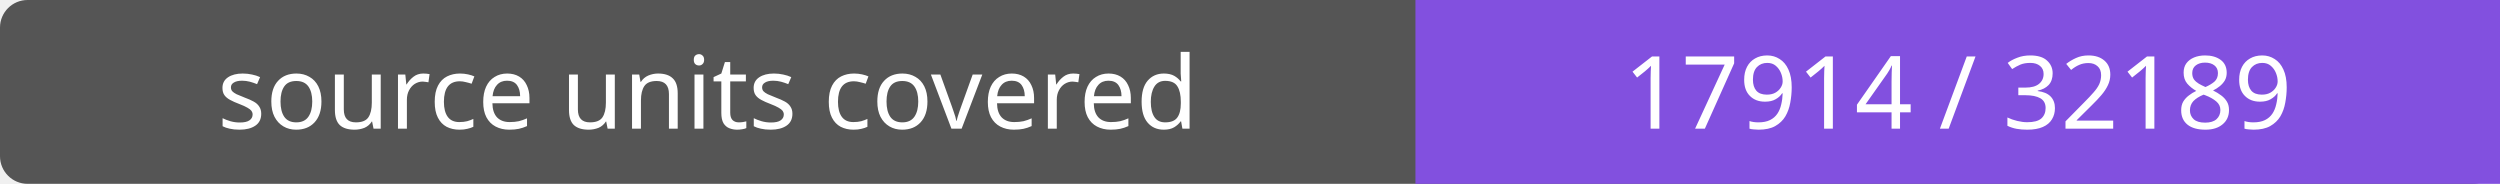
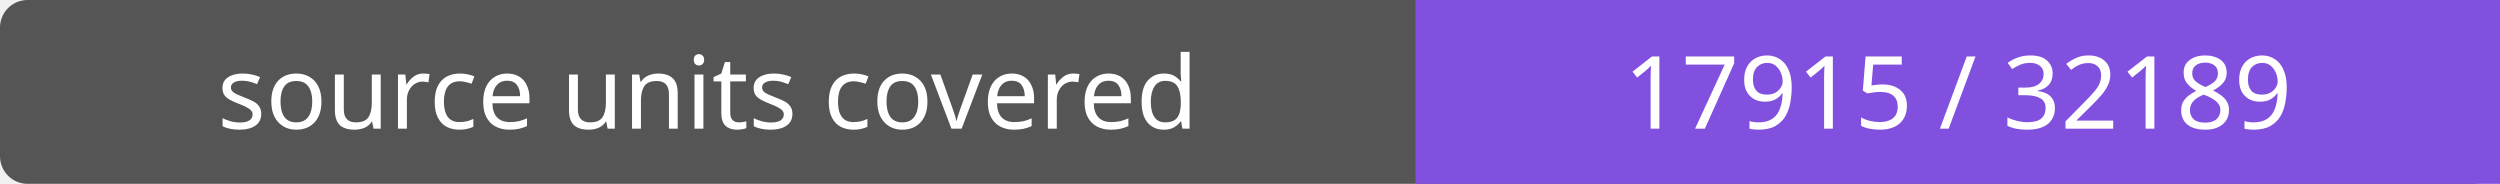
- <svg xmlns="http://www.w3.org/2000/svg" width="272" height="20" role="img" aria-label="source units covered: 17914 / 32189">
+ <svg xmlns="http://www.w3.org/2000/svg" width="272" height="20" role="img" aria-label="source units covered: 17915 / 32189">
  <rect width="272" height="20" rx="3" fill="#555" />
  <path fill="#8250df" d="M154 0h118v20H154z" />
  <g fill="#fff" text-anchor="middle" font-family="Verdana,sans-serif" font-size="11">
    <text x="77.0" y="14">source units covered</text>
-     <text x="213.0" y="14">17914 / 32189</text>
+     <text x="213.0" y="14">17915 / 32189</text>
  </g>
</svg>
